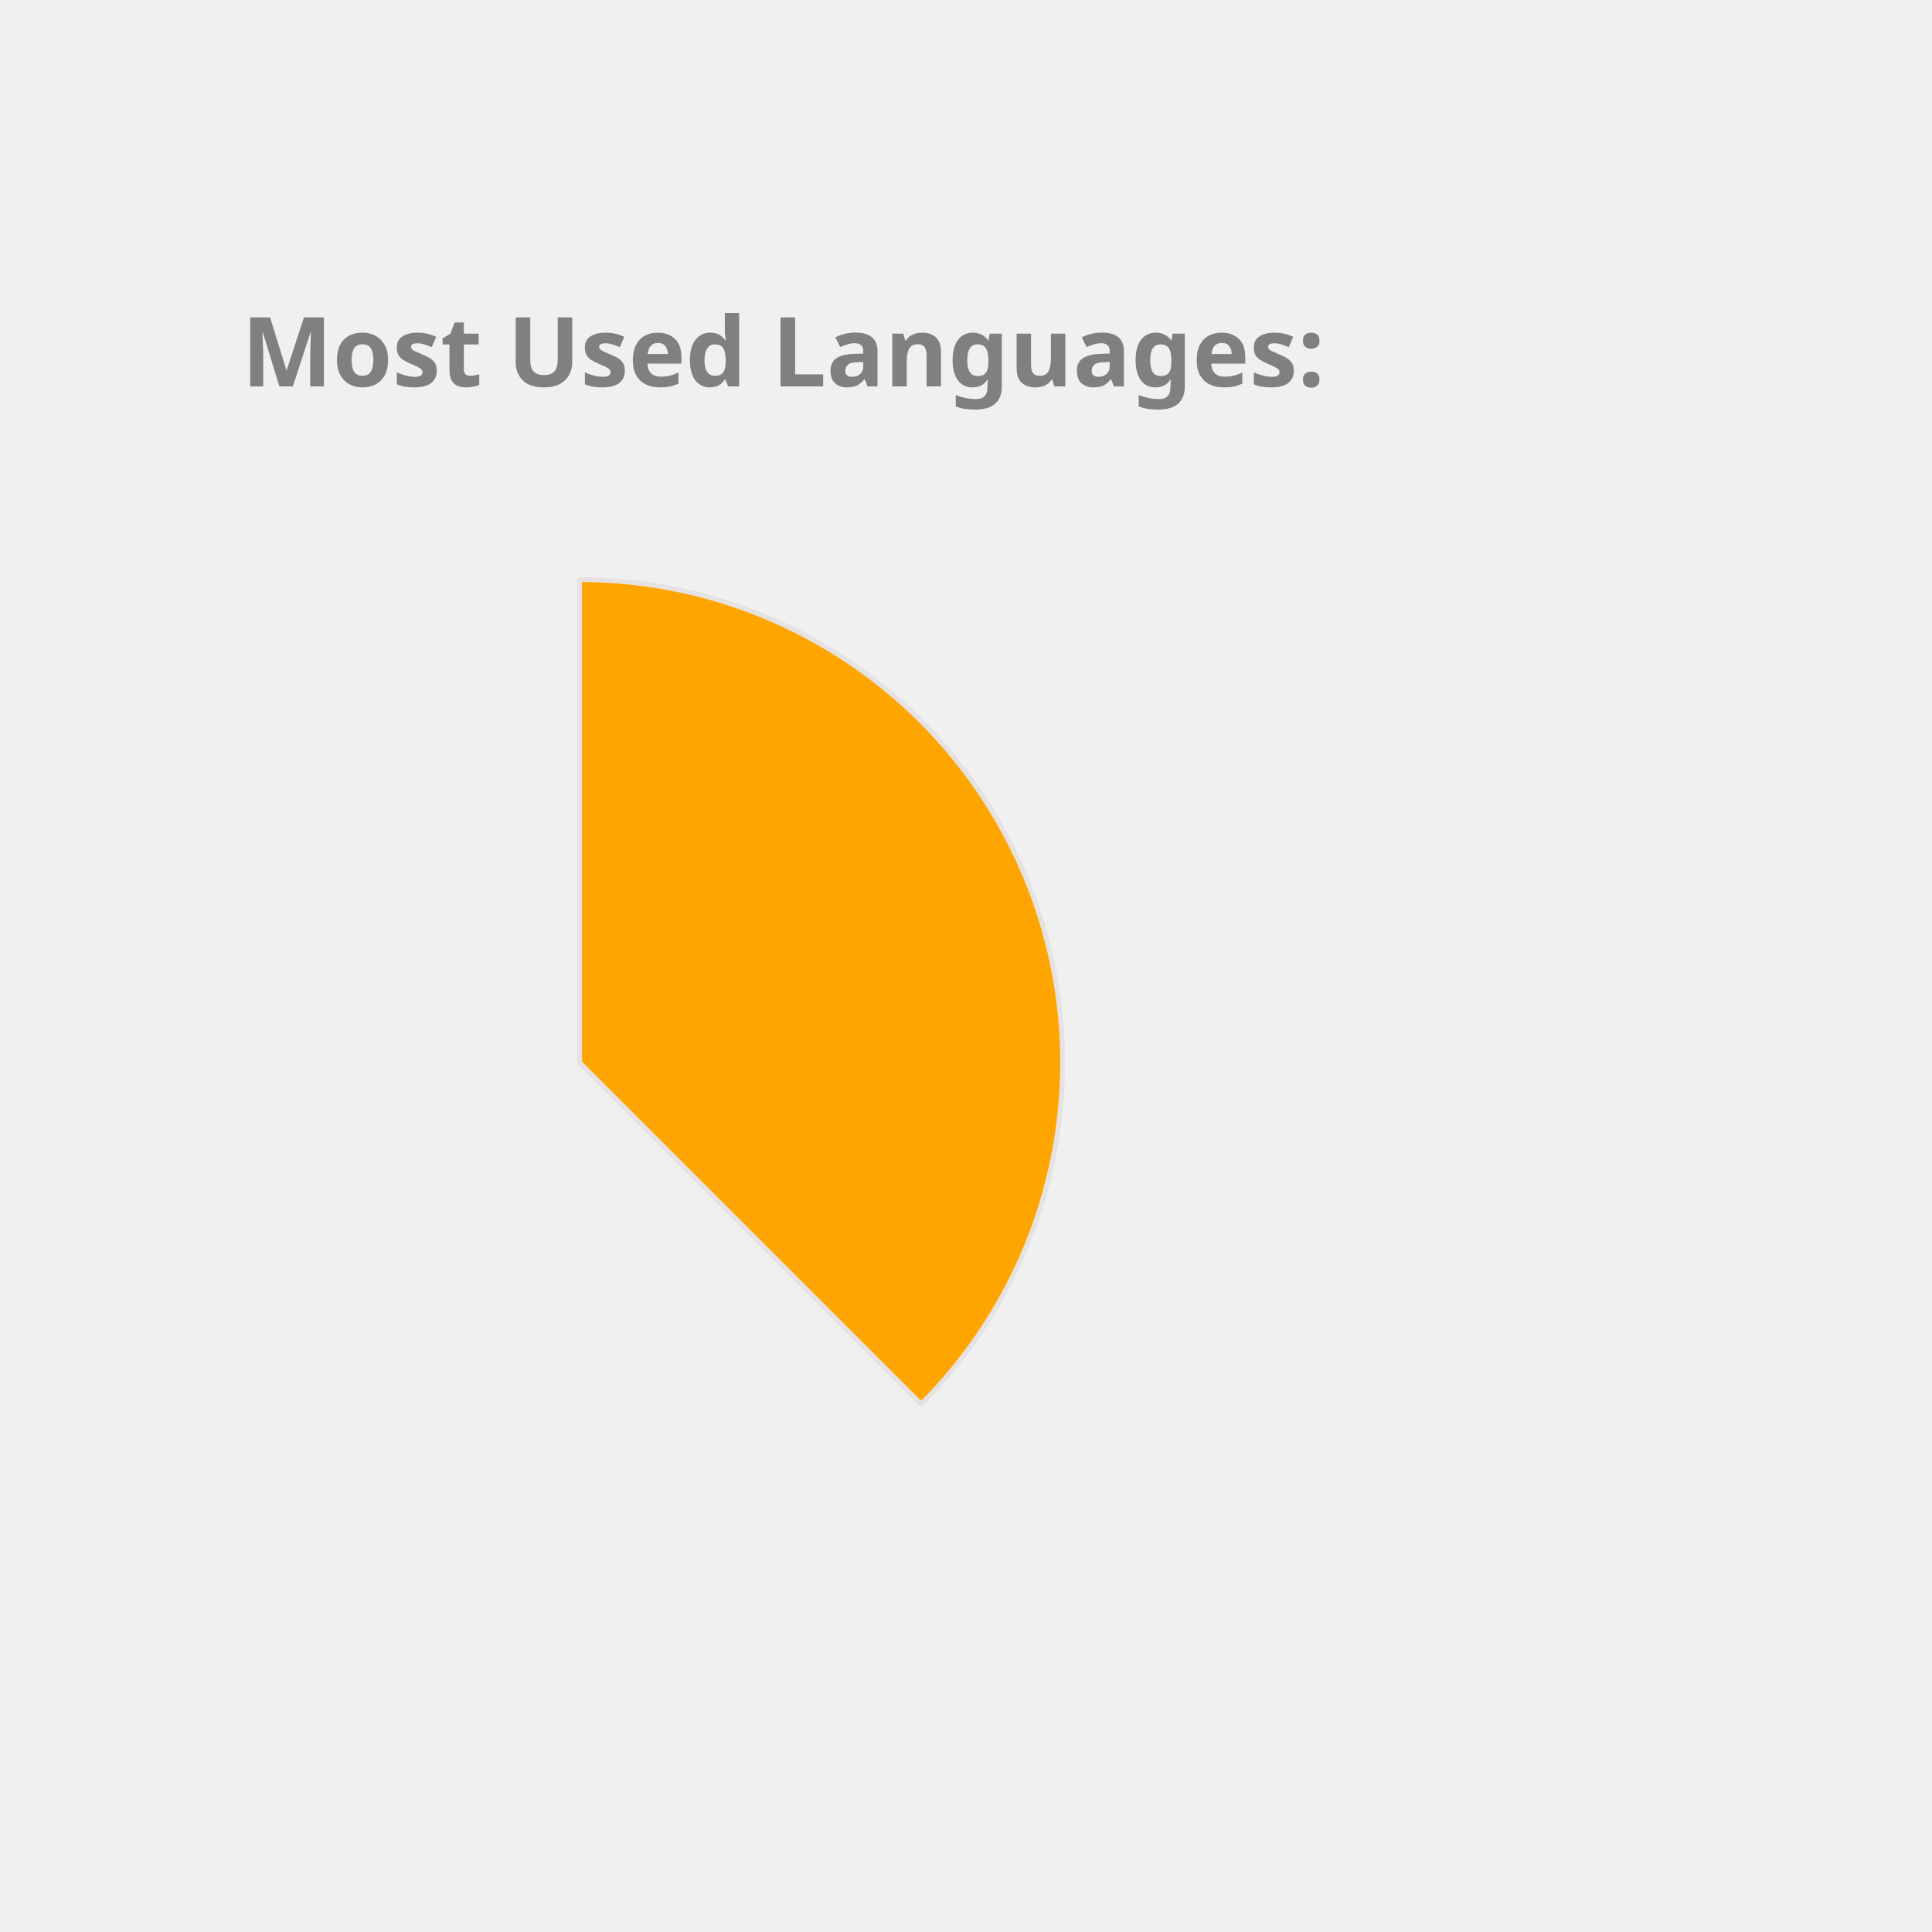
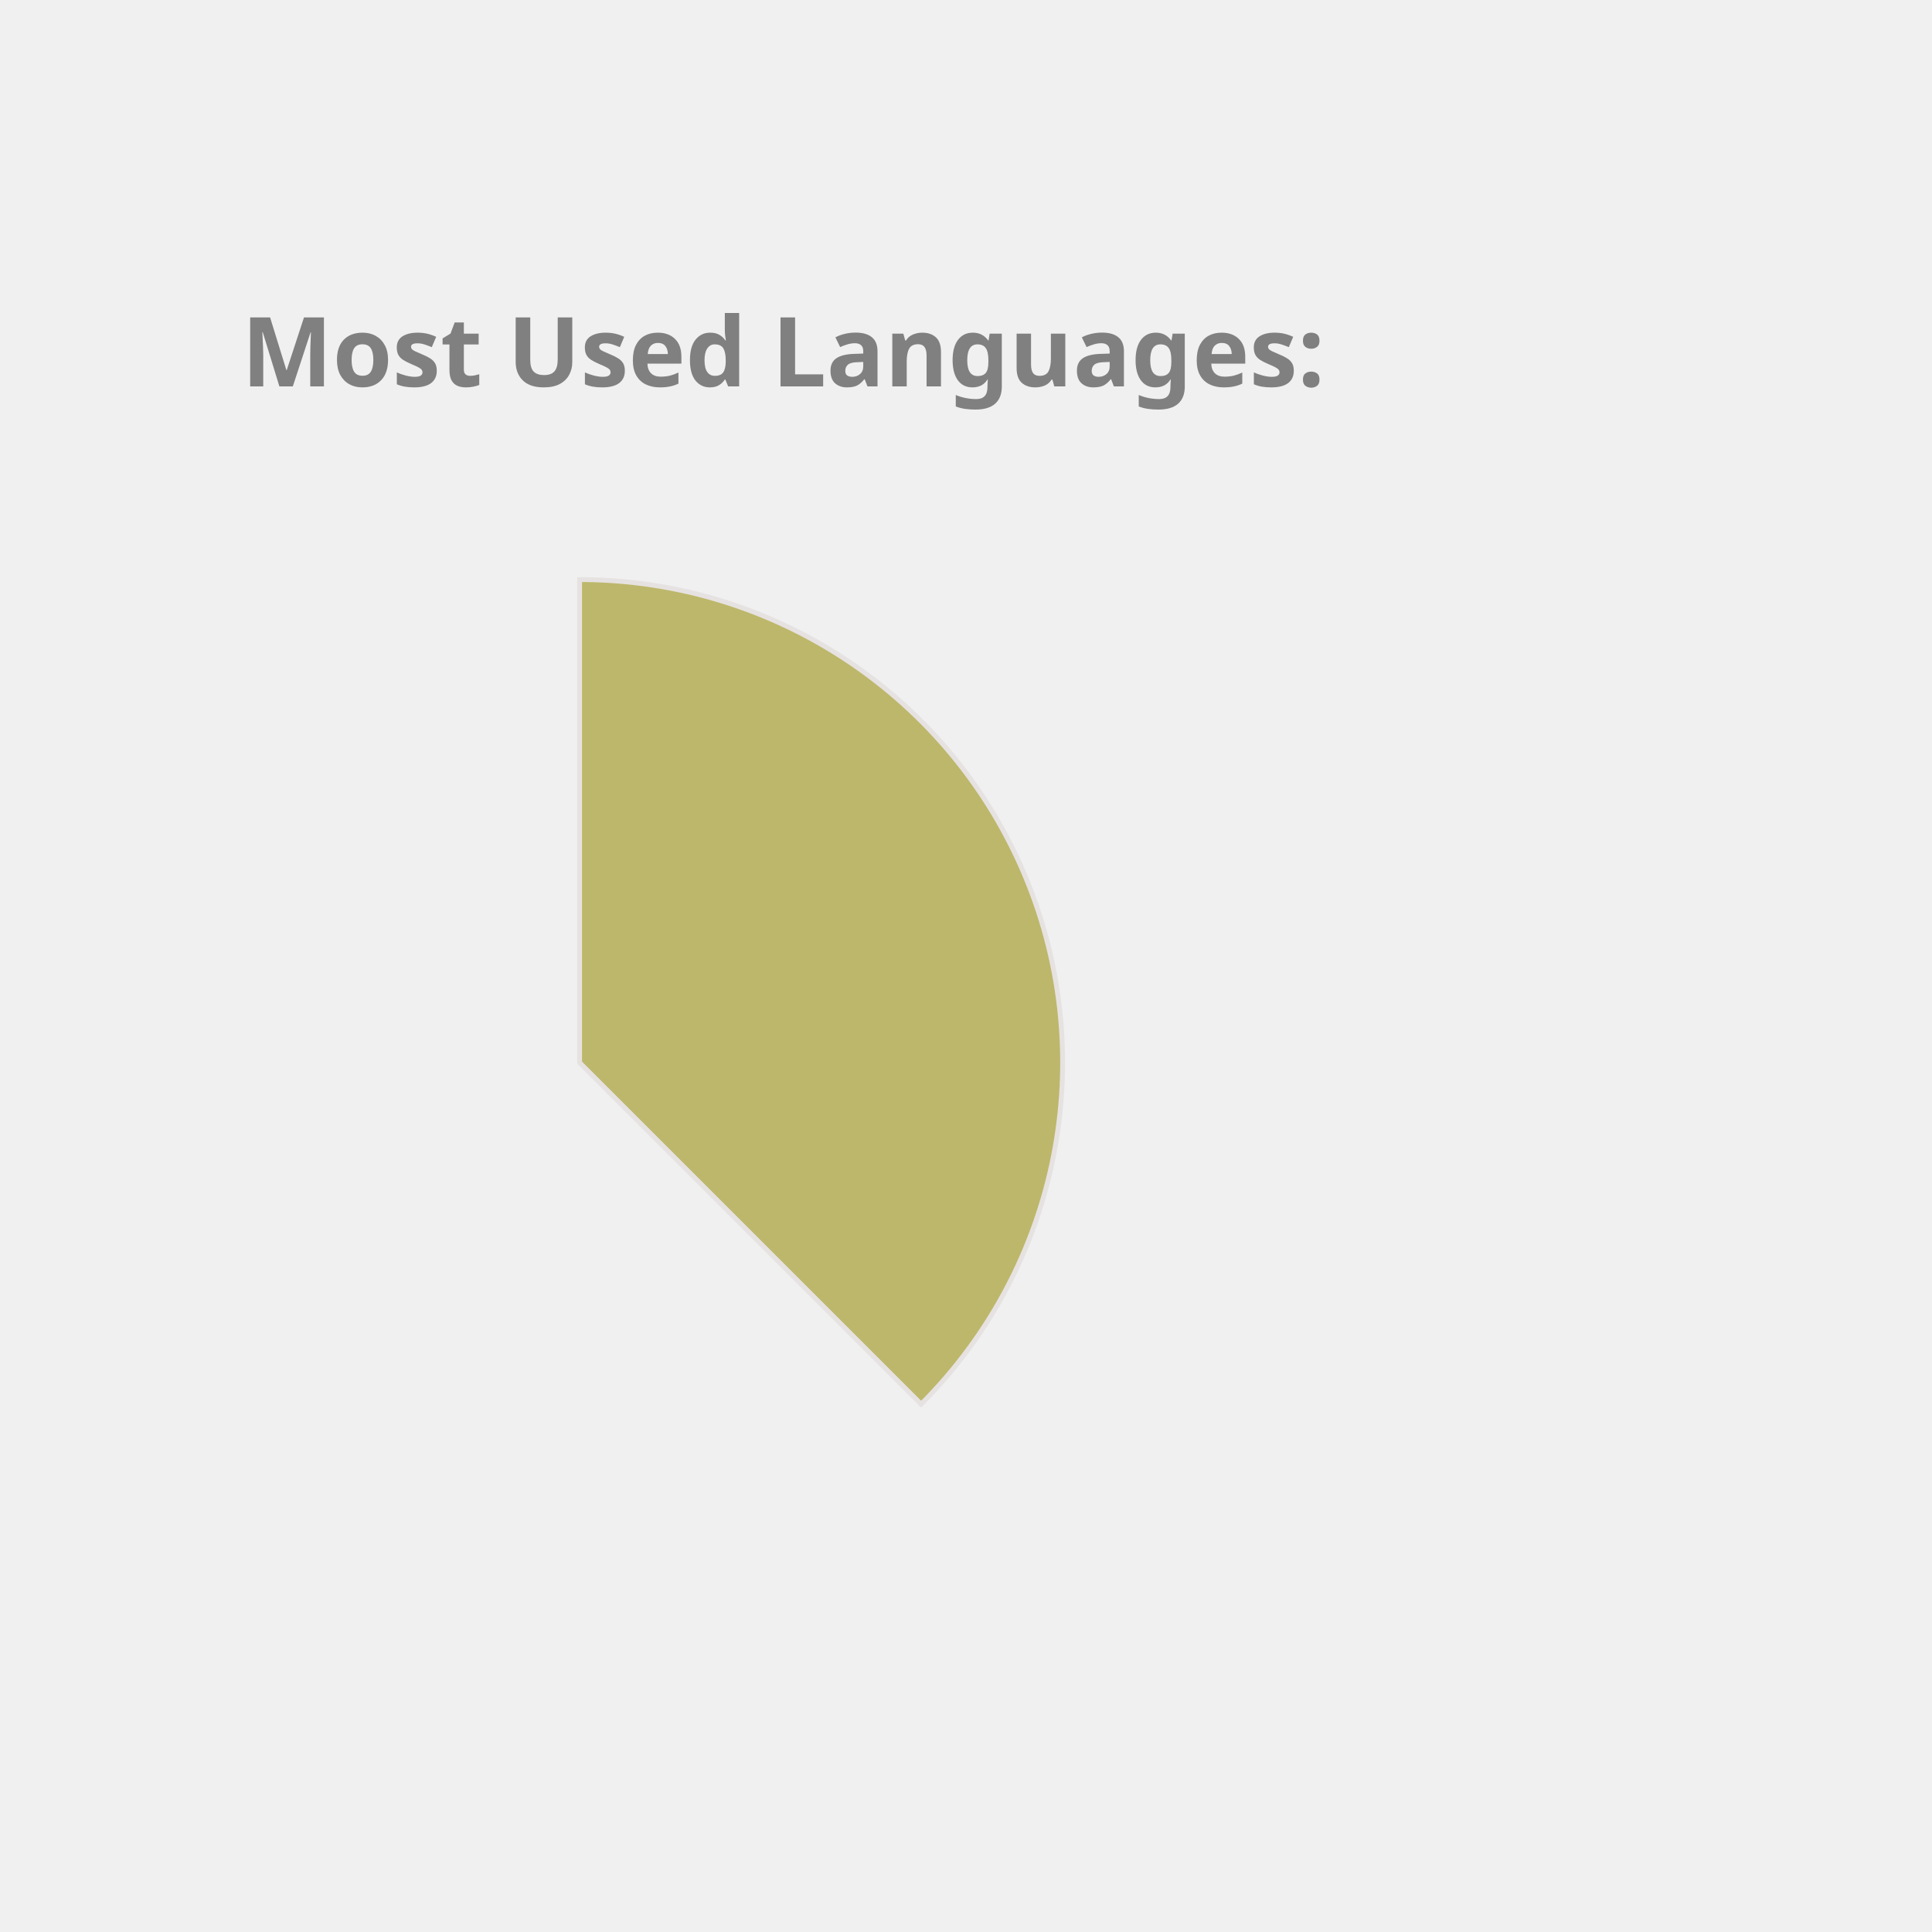
<svg xmlns="http://www.w3.org/2000/svg" height="350px" width="350px" viewBox="0 0 400 400">
  <style> 
        .label {
                font: bold 20px sans-serif;
                color: #404040;
                -webkit-text-stroke: 1px white;
        }

        path {
                stroke: #E6E2E1;
                stroke-width: 1px;
                transform: translate(60px, 100px);
        }

        .path_1 {
                animation: fadeIn 5s linear forwards;
        }

        .path_2 {
                transform: scale(0);
                animation: fadeIn 5s linear forwards 5s;
        }


        
        .path_3 {
                transform: scale(0);
                animation: fadeIn 5s linear forwards 10s;
        }


        .path_4 {
                transform: scale(0);
                animation: fadeIn 5s linear forwards 15s;
        }

        .path_5 {
                transform: scale(0);
                animation: fadeIn 5s linear forwards 20s;
        }

        .path_6 {
                transform: scale(0);
                animation: fadeIn 5s linear forwards 25s;
        }

        .path_7 {
                transform: scale(0);
                animation: fadeIn 5s linear forwards 30s;
        }

        .path_8 {
                transform: scale(0);
                animation: fadeIn 5s linear forwards 35s;
        }

        .path_9 {
                transform: scale(0);
                animation: fadeIn 5s linear forwards 40s;
        }

        .path_10 {
                transform: scale(0);
                animation: fadeIn 5s linear forwards 45s;
        }

        @keyframes fadeIn {
                0% {                        
                        transform: translate(250px, 300px) rotate(0deg) scale(0);
                        
                }
                50% {
                        transform: translate(150px, 220px) rotate(180deg) scale(0.5);
                        
                }
                
                100% {
                        transform: translate(60px, 120px) rotate(360deg) scale(1);
                        
                }
        }
        .txt_1 {
                opacity: 0;
                animation: txtShow 5s linear forwards 0s;
        }

        .txt_2 {
                opacity: 0;
                animation: txtShow 5s linear forwards 5s;
        }

        .txt_3 {
                opacity: 0;
                animation: txtShow 5s linear forwards 10s;
        }

        .txt_4 {
                opacity: 0;
                animation: txtShow 5s linear forwards 15s;
        }

        .txt_5 {
                opacity: 0;
                animation: txtShow 5s linear forwards 20s;
        }

        .txt_6 {
                opacity: 0;
                animation: txtShow 5s linear forwards 25s;
        }

        .txt_7 {
                opacity: 0;
                animation: txtShow 5s linear forwards 30s;
        }

        .txt_8 {
                opacity: 0;
                animation: txtShow 5s linear forwards 35s;
        }

        .txt_9 {
                opacity: 0;
                animation: txtShow 5s linear forwards 40s;
        }

        .txt_10 {
                opacity: 0;
                animation: txtShow 5s linear forwards 45s;
        }

        @keyframes txtShow {
                0% {                        
                        opacity: 0;
                        transform: translate(0px, 0px) scale(0);
                }
                100% {
                        opacity: 1;
                        transform: translate(0px, 0px) scale(1);
                        
                }
        }
</style>
-   <path class="path_1" d="M 60,120 L 60,20 A 100,100 0 0 1 130.711,190.711 Z" fill="Orange" stroke="#fff" stroke-width="2" />
-   <text class="txt_1" x="260" y="150" fill="Orange" stroke="Orange" stroke-width="1">Java</text>
-   <path class="path_2" d="M 60,120 L 130.711,190.711 A 100,100 0 0 1 -19.779,180.293 Z" fill="MediumSlateBlue" stroke="#fff" stroke-width="2" />
-   <text class="txt_2" x="260" y="170" fill="MediumSlateBlue" stroke="MediumSlateBlue" stroke-width="1">TypeScript</text>
-   <path class="path_3" d="M 60,120 L -19.779,180.293 A 100,100 0 0 1 -30.483,77.422 Z" fill="Orchid" stroke="#fff" stroke-width="2" />
-   <text class="txt_3" x="260" y="190" fill="Orchid" stroke="Orchid" stroke-width="1">JavaScript</text>
+   <path class="path_1" d="M 60,120 L 60,20 A 100,100 0 0 1 130.711,190.711 Z" fill="DarkKhaki" stroke="#fff" stroke-width="2" />
+   <text class="txt_1" x="260" y="150" fill="DarkKhaki" stroke="DarkKhaki" stroke-width="1">Java</text>
+   <path class="path_2" d="M 60,120 L 130.711,190.711 A 100,100 0 0 1 -19.779,180.293 Z" fill="Pink" stroke="#fff" stroke-width="2" />
+   <text class="txt_2" x="260" y="170" fill="Pink" stroke="Pink" stroke-width="1">TypeScript</text>
+   <path class="path_3" d="M 60,120 L -19.779,180.293 A 100,100 0 0 1 -30.483,77.422 Z" fill="Salmon" stroke="#fff" stroke-width="2" />
+   <text class="txt_3" x="260" y="190" fill="Salmon" stroke="Salmon" stroke-width="1">JavaScript</text>
  <path class="path_4" d="M 60,120 L -30.483,77.422 A 100,100 0 0 1 -11.154,49.735 Z" fill="RoyalBlue" stroke="#fff" stroke-width="2" />
  <text class="txt_4" x="260" y="210" fill="RoyalBlue" stroke="RoyalBlue" stroke-width="1">HTML</text>
-   <path class="path_5" d="M 60,120 L -11.154,49.735 A 100,100 0 0 1 9.638,33.608 Z" fill="MediumAquaMarine" stroke="#fff" stroke-width="2" />
-   <text class="txt_5" x="260" y="230" fill="MediumAquaMarine" stroke="MediumAquaMarine" stroke-width="1">Sass</text>
-   <path class="path_6" d="M 60,120 L 9.638,33.608 A 100,100 0 0 1 29.696,24.702 Z" fill="Crimson" stroke="#fff" stroke-width="2" />
-   <text class="txt_6" x="260" y="250" fill="Crimson" stroke="Crimson" stroke-width="1">CSS</text>
-   <path class="path_7" d="M 60,120 L 29.696,24.702 A 100,100 0 0 1 39.414,22.142 Z" fill="Pink" stroke="#fff" stroke-width="2" />
-   <text class="txt_7" x="260" y="270" fill="Pink" stroke="Pink" stroke-width="1">Python</text>
-   <path class="path_8" d="M 60,120 L 39.414,22.142 A 100,100 0 0 1 48.714,20.639 Z" fill="Coral" stroke="#fff" stroke-width="2" />
-   <text class="txt_8" x="260" y="290" fill="Coral" stroke="Coral" stroke-width="1">Batchfile</text>
-   <path class="path_9" d="M 60,120 L 48.714,20.639 A 100,100 0 0 1 54.976,20.126 Z" fill="DarkKhaki" stroke="#fff" stroke-width="2" />
-   <text class="txt_9" x="260" y="310" fill="DarkKhaki" stroke="DarkKhaki" stroke-width="1">SCSS</text>
-   <path class="path_10" d="M 60,120 L 54.976,20.126 A 100,100 0 0 1 59.372,20.002 Z" fill="Chocolate" stroke="#fff" stroke-width="2" />
-   <text class="txt_10" x="260" y="330" fill="Chocolate" stroke="Chocolate" stroke-width="1">Mustache</text>
+   <path class="path_5" d="M 60,120 L -11.154,49.735 A 100,100 0 0 1 9.638,33.608 Z" fill="IndianRed" stroke="#fff" stroke-width="2" />
+   <text class="txt_5" x="260" y="230" fill="IndianRed" stroke="IndianRed" stroke-width="1">Sass</text>
+   <path class="path_6" d="M 60,120 L 9.638,33.608 A 100,100 0 0 1 29.696,24.702 Z" fill="Chocolate" stroke="#fff" stroke-width="2" />
+   <text class="txt_6" x="260" y="250" fill="Chocolate" stroke="Chocolate" stroke-width="1">CSS</text>
+   <path class="path_7" d="M 60,120 L 29.696,24.702 A 100,100 0 0 1 39.414,22.142 Z" fill="DodgerBlue" stroke="#fff" stroke-width="2" />
+   <text class="txt_7" x="260" y="270" fill="DodgerBlue" stroke="DodgerBlue" stroke-width="1">Python</text>
+   <path class="path_8" d="M 60,120 L 39.414,22.142 A 100,100 0 0 1 48.714,20.639 Z" fill="Gold" stroke="#fff" stroke-width="2" />
+   <text class="txt_8" x="260" y="290" fill="Gold" stroke="Gold" stroke-width="1">Batchfile</text>
+   <path class="path_9" d="M 60,120 L 48.714,20.639 A 100,100 0 0 1 54.976,20.126 Z" fill="Crimson" stroke="#fff" stroke-width="2" />
+   <text class="txt_9" x="260" y="310" fill="Crimson" stroke="Crimson" stroke-width="1">SCSS</text>
+   <path class="path_10" d="M 60,120 L 54.976,20.126 A 100,100 0 0 1 59.372,20.002 Z" fill="LightSeaGreen" stroke="#fff" stroke-width="2" />
+   <text class="txt_10" x="260" y="330" fill="LightSeaGreen" stroke="LightSeaGreen" stroke-width="1">Mustache</text>
  <g class="label">
    <text x="50" y="80" fill="grey">Most Used Languages:</text>
  </g>
</svg>
